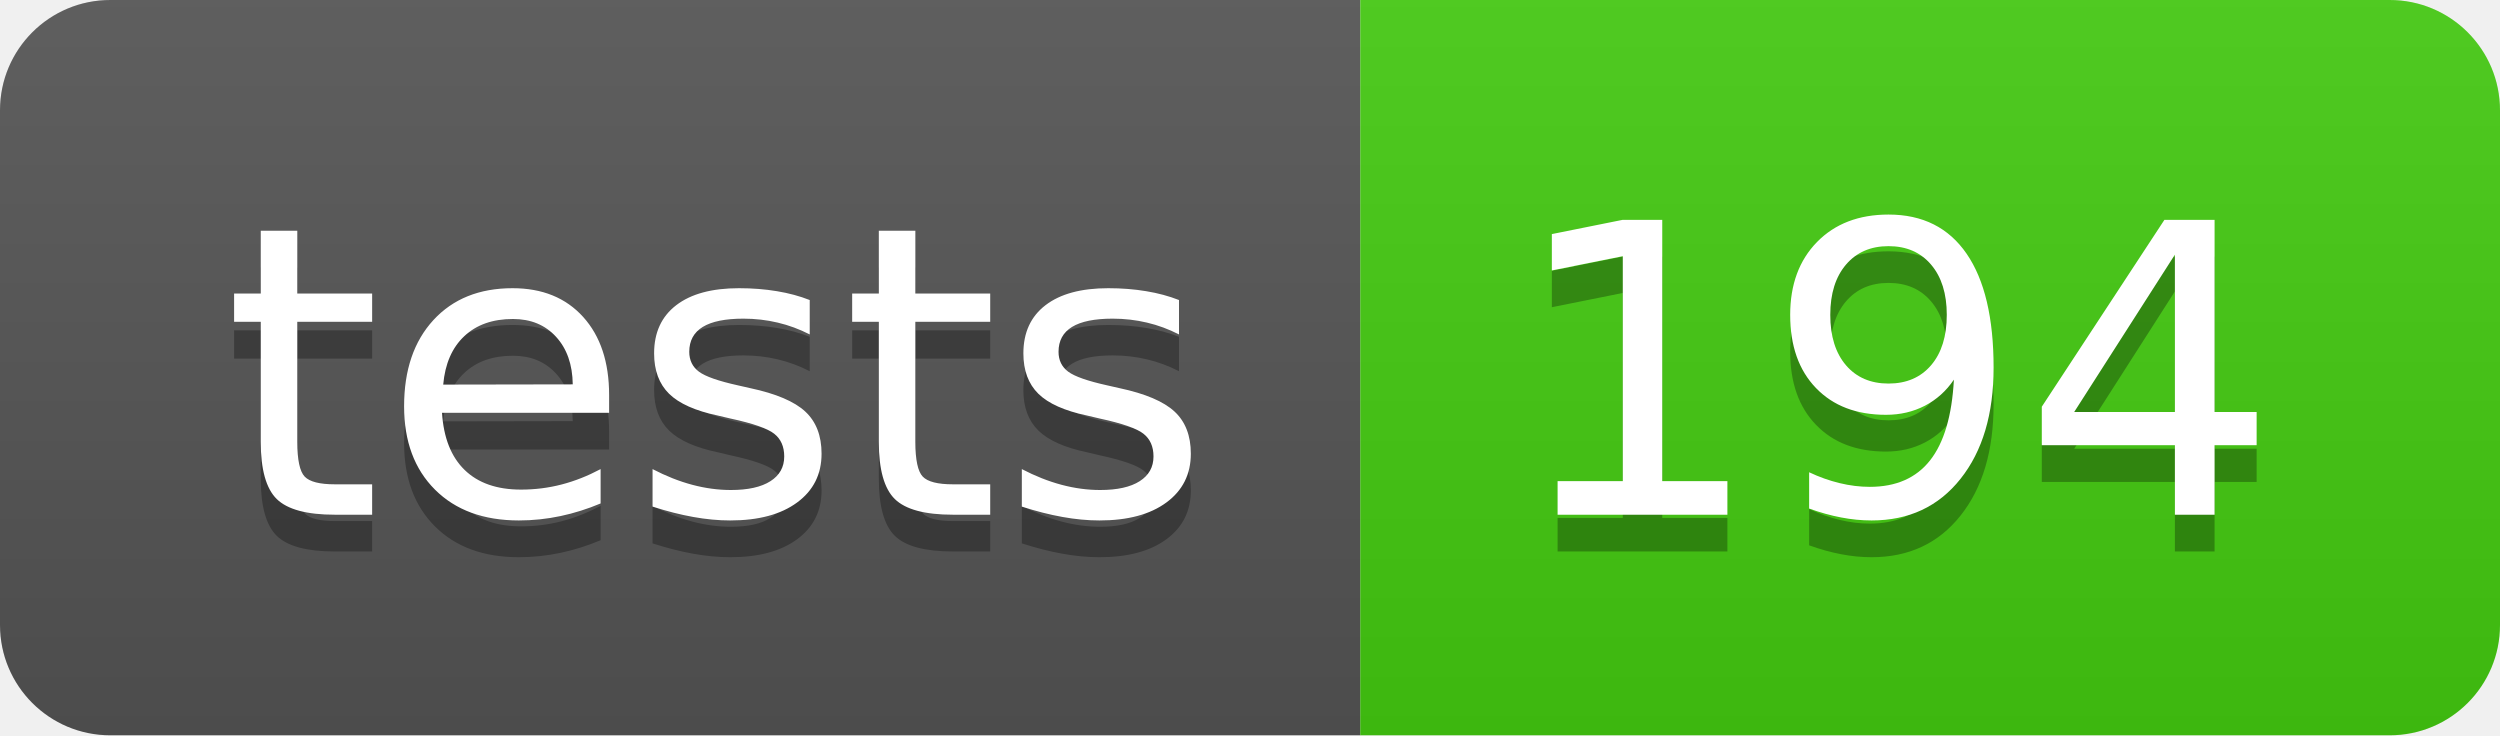
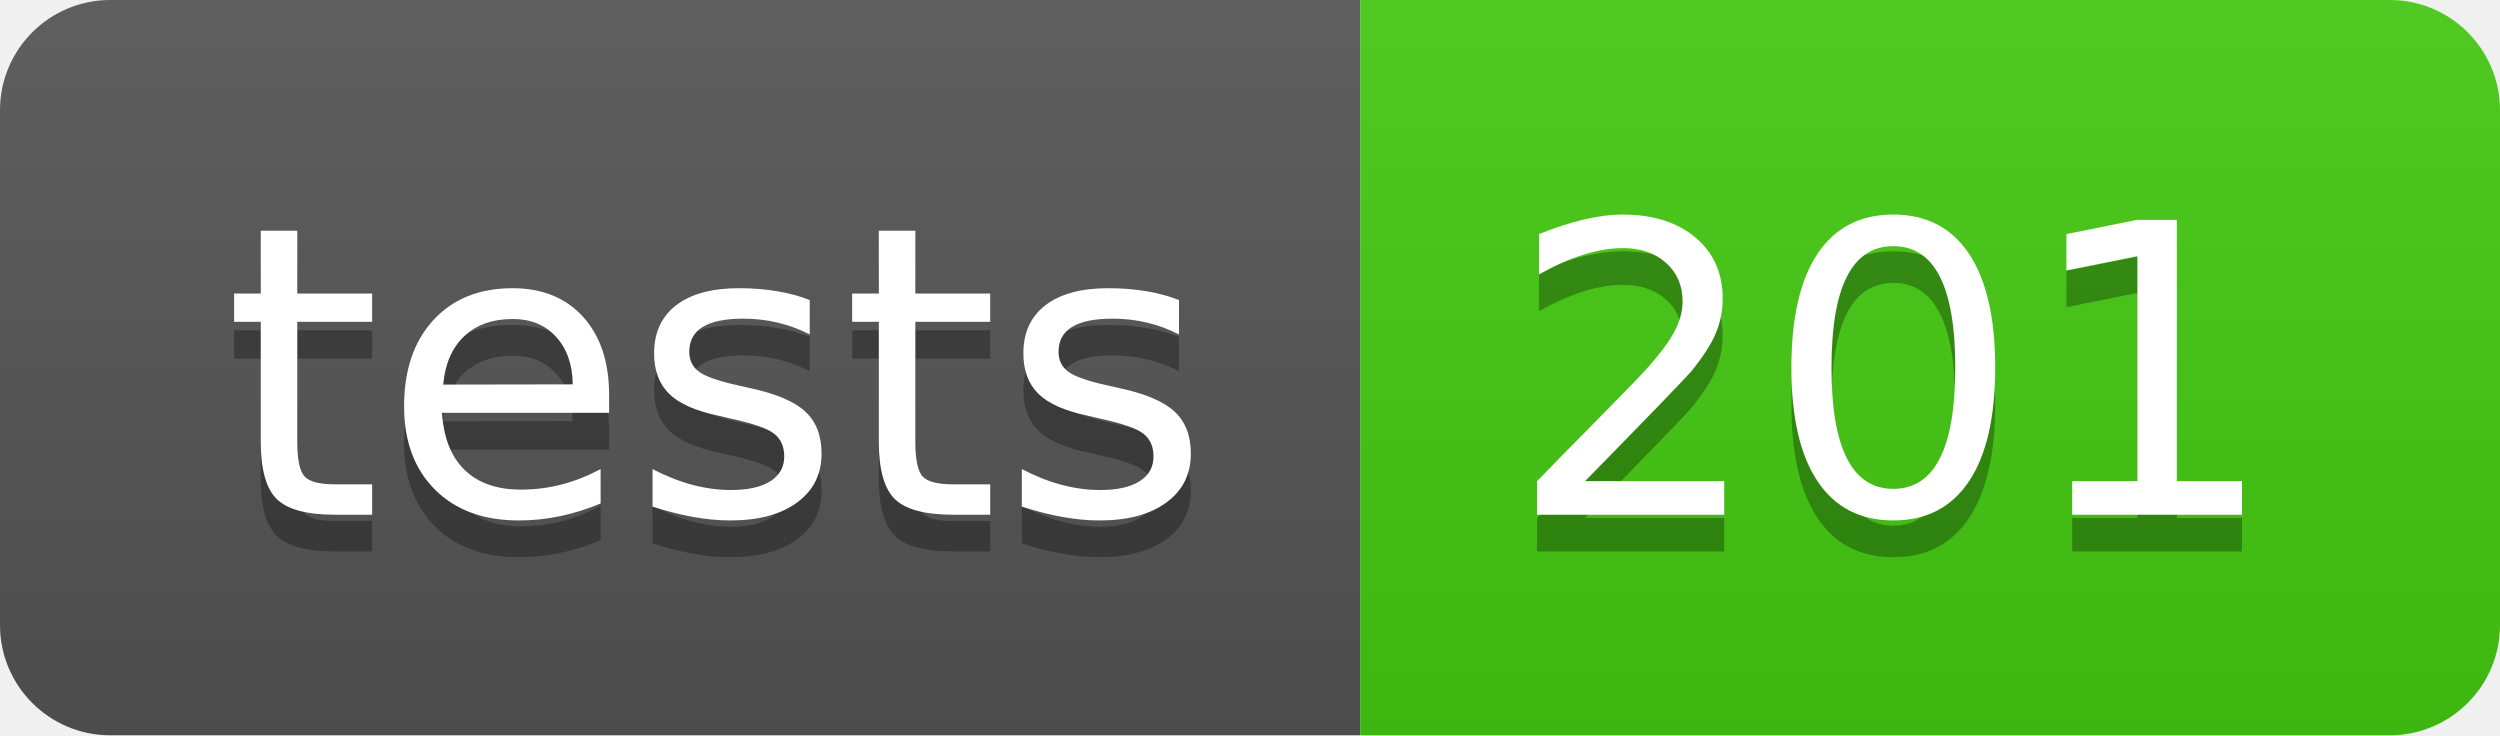
- <svg xmlns="http://www.w3.org/2000/svg" width="68" height="20" role="img" aria-label="tests: 194">
+ <svg xmlns="http://www.w3.org/2000/svg" width="68" height="20" role="img" aria-label="tests: 201">
  <linearGradient id="s" x2="0" y2="100%">
    <stop offset="0" stop-color="#bbb" stop-opacity=".1" />
    <stop offset="1" stop-opacity=".1" />
  </linearGradient>
  <clipPath id="r">
    <rect width="68" height="20" rx="3" fill="#fff" />
  </clipPath>
  <g clip-path="url(#r)">
    <rect width="37" height="20" fill="#555" />
    <rect x="37" width="31" height="20" fill="#4c1" />
    <rect width="68" height="20" fill="url(#s)" />
  </g>
  <g fill="#fff" text-anchor="middle" font-family="Verdana,Geneva,DejaVu Sans,sans-serif" text-rendering="geometricPrecision" font-size="110">
    <text aria-hidden="true" x="195" y="150" fill="#010101" fill-opacity=".3" transform="scale(.1)" textLength="270">tests</text>
    <text x="195" y="140" transform="scale(.1)" fill="#fff" textLength="270">tests</text>
-     <text aria-hidden="true" x="515" y="150" fill="#010101" fill-opacity=".3" transform="scale(.1)" textLength="210">194</text>
-     <text x="515" y="140" transform="scale(.1)" fill="#fff" textLength="210">194</text>
+     <text aria-hidden="true" x="515" y="150" fill="#010101" fill-opacity=".3" transform="scale(.1)" textLength="210">201</text>
+     <text x="515" y="140" transform="scale(.1)" fill="#fff" textLength="210">201</text>
  </g>
</svg>
